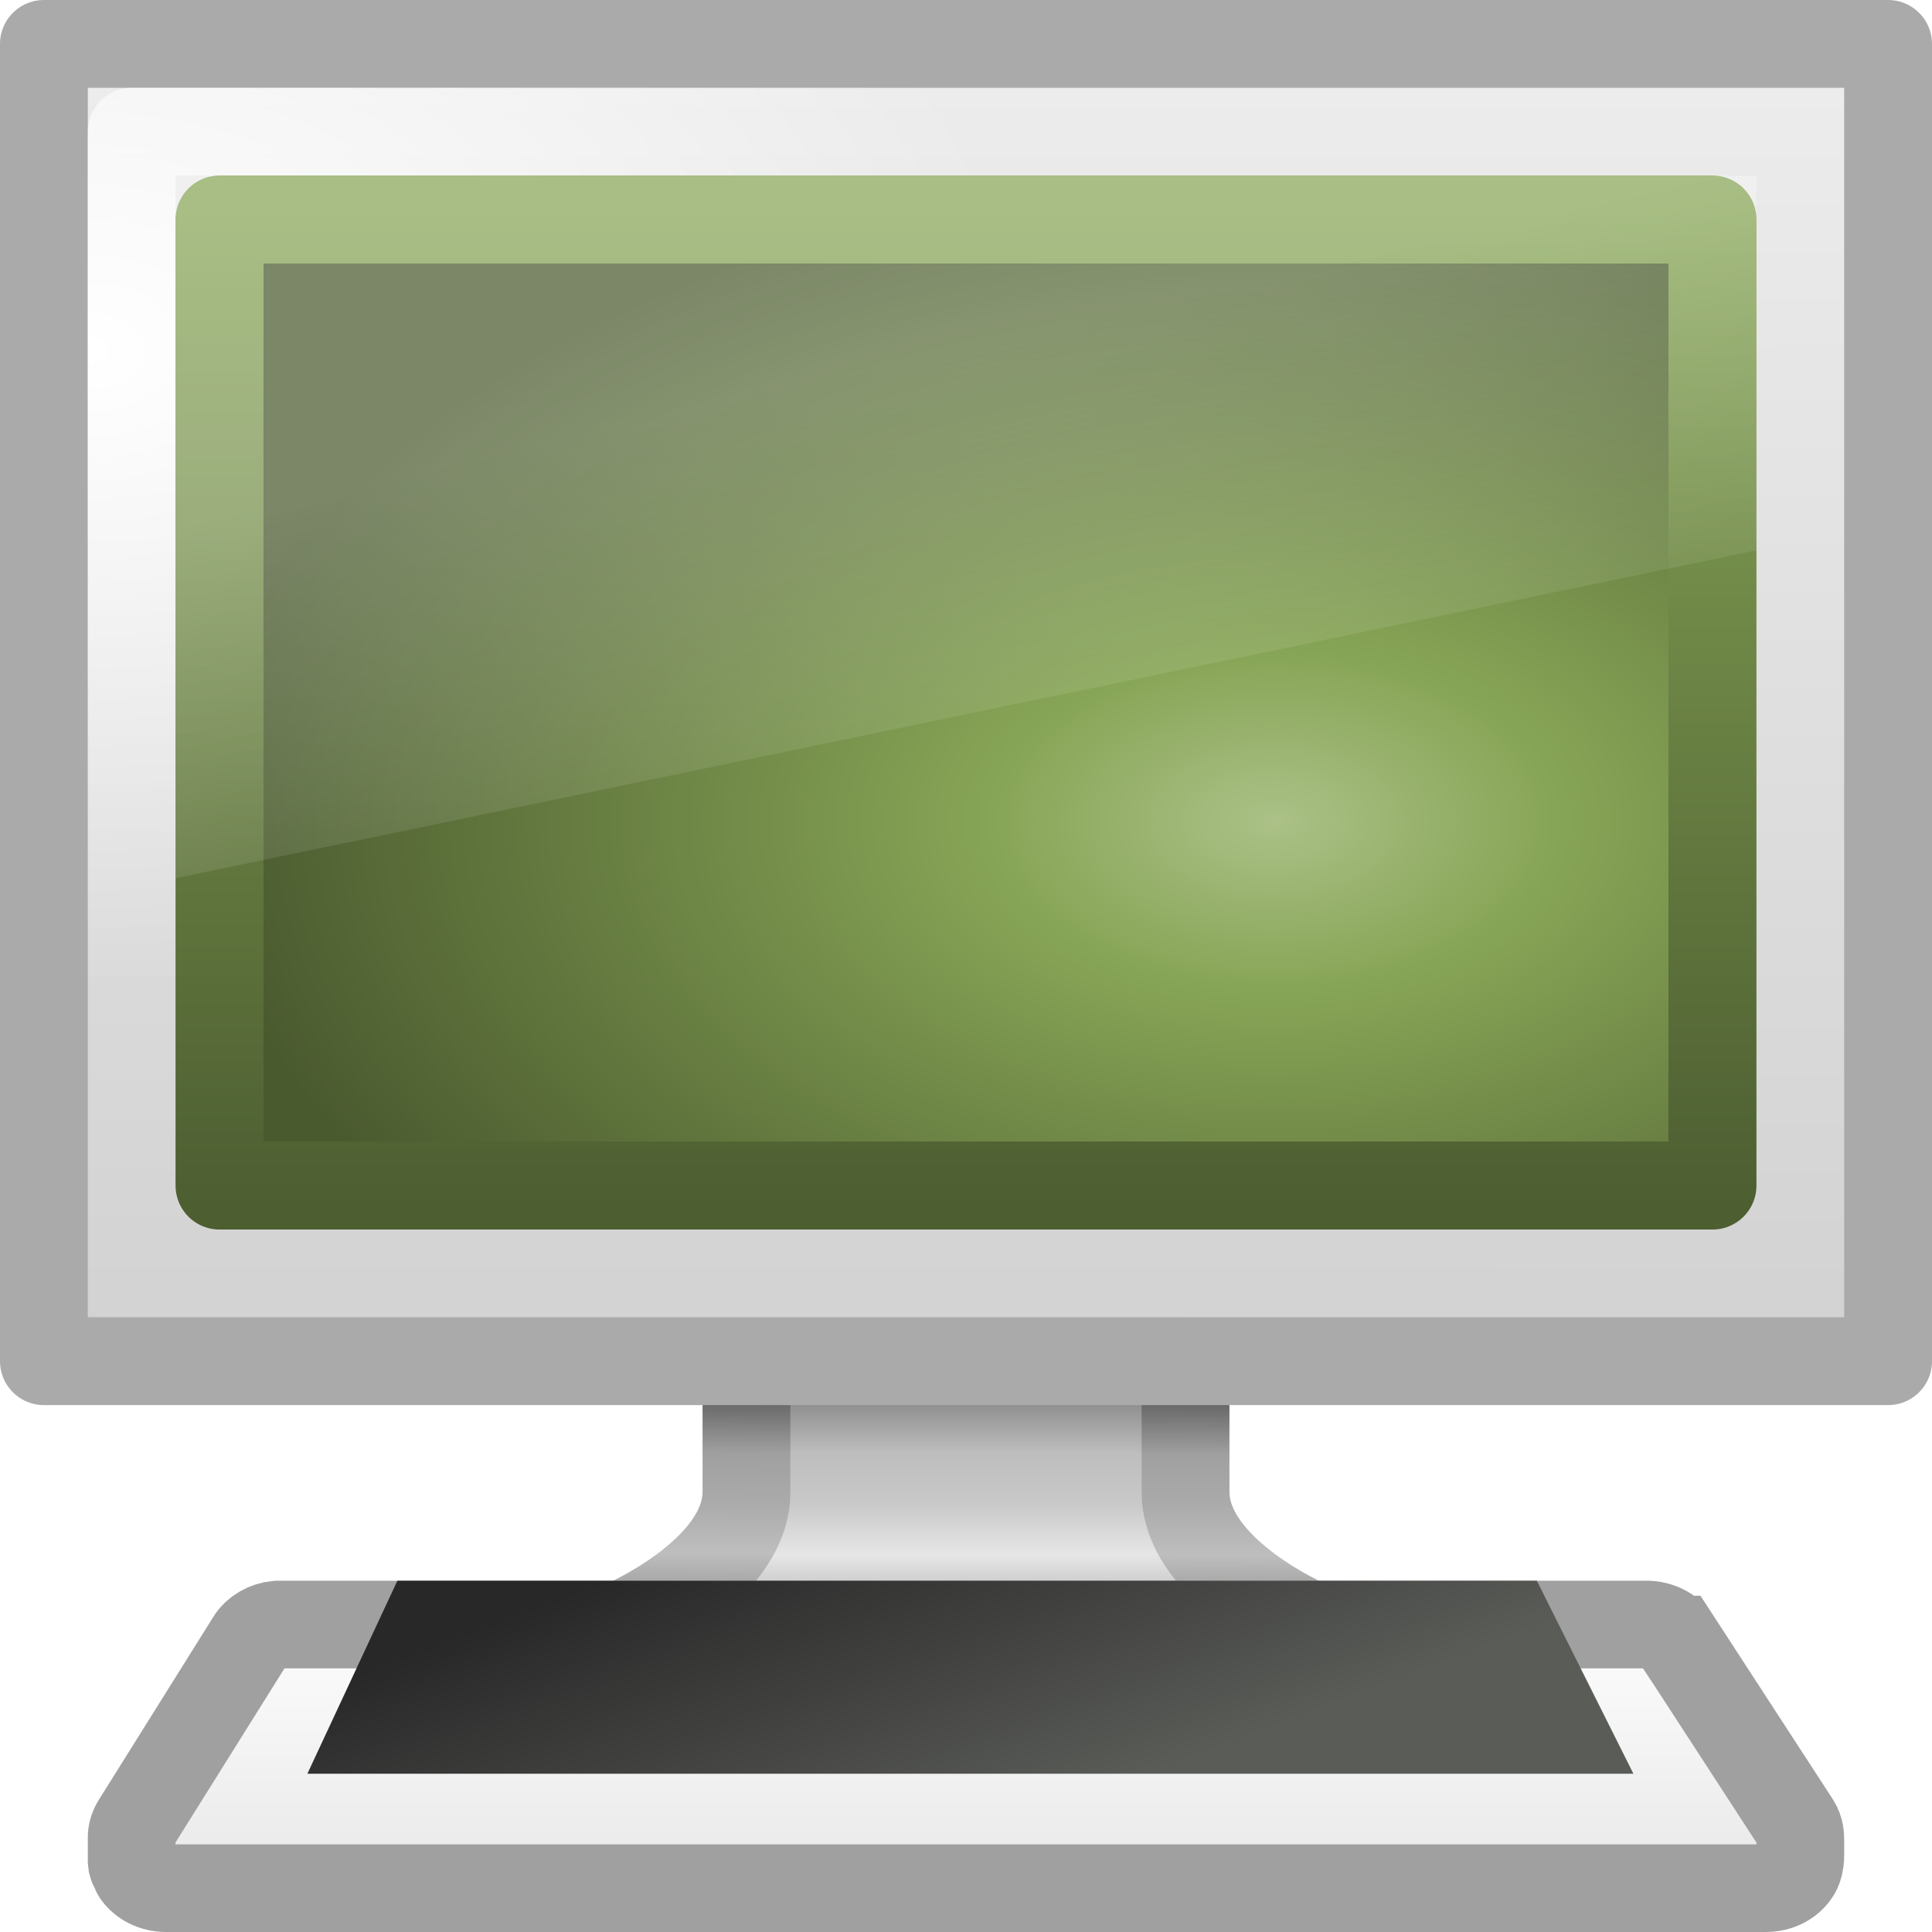
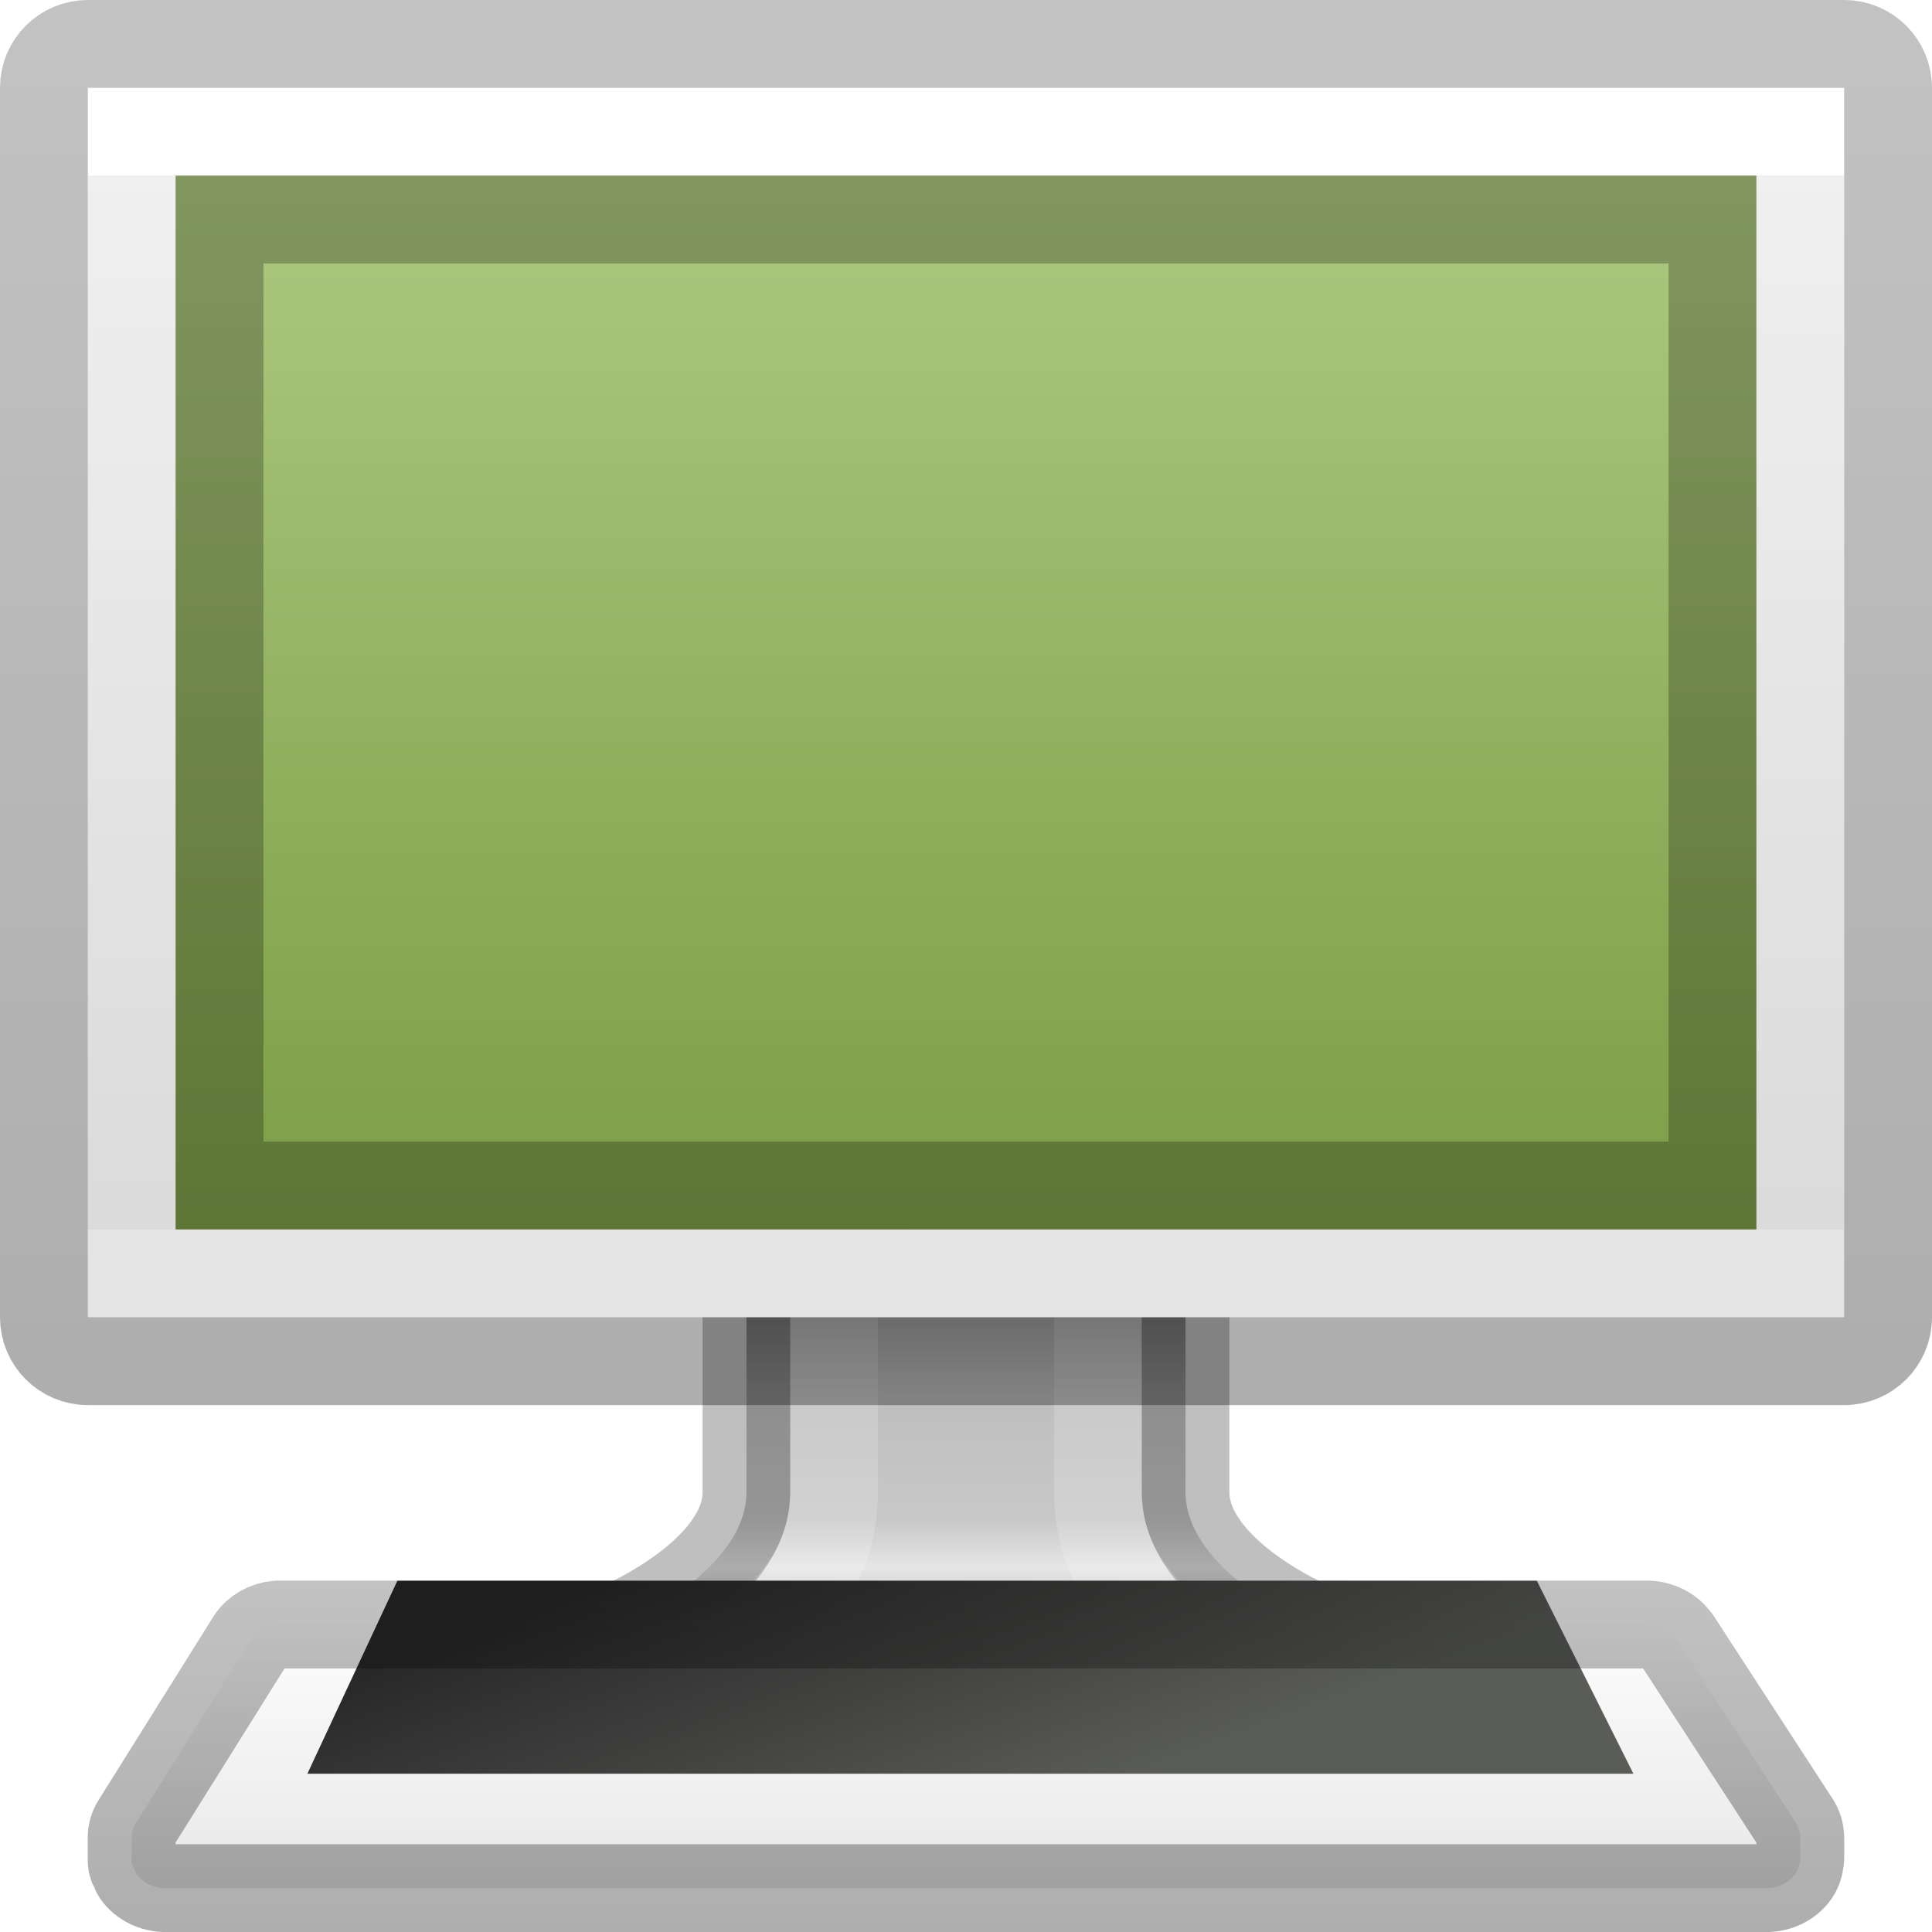
- <svg xmlns="http://www.w3.org/2000/svg" version="1.0" width="22" height="22" id="svg2">
+ <svg xmlns="http://www.w3.org/2000/svg" xmlns:xlink="http://www.w3.org/1999/xlink" version="1.0" width="22" height="22" id="svg2">
  <defs id="defs4">
-     <radialGradient r="23" gradientTransform="matrix(0 -.31871 .53119 0 15.603 17.83)" cx="26.617" cy="-2.064" gradientUnits="userSpaceOnUse" id="radialGradient2954">
-       <stop offset="0" style="stop-color:#abc187;stop-opacity:1" id="stop2749" />
-       <stop offset=".262" style="stop-color:#87a556;stop-opacity:1" id="stop2751" />
-       <stop offset=".661" style="stop-color:#657b40;stop-opacity:1" id="stop2753" />
-       <stop offset="1" style="stop-color:#4a5a2f;stop-opacity:1" id="stop2755" />
-     </radialGradient>
-     <linearGradient x1="10.014" y1="44.96" gradientTransform="matrix(.36413 0 0 .27021 2.3132 1.6044)" x2="10.014" gradientUnits="userSpaceOnUse" y2="2.877" id="linearGradient2956">
-       <stop offset="0" style="stop-color:#4d5e31;stop-opacity:1" id="stop2759" />
-       <stop offset="1" style="stop-color:#87a556;stop-opacity:1" id="stop2761" />
-     </linearGradient>
-     <linearGradient x1="12.938" y1="8.438" gradientTransform="matrix(.47619 0 0 .53333 .57143 0.4)" x2="15.25" gradientUnits="userSpaceOnUse" y2="19.812" id="linearGradient2976">
-       <stop offset="0" style="stop-color:#fff;stop-opacity:.275" id="stop6594" />
-       <stop offset="1" style="stop-color:#fff;stop-opacity:0" id="stop6596" />
-     </linearGradient>
-     <linearGradient x1="316.86" y1="85.62" gradientTransform="matrix(.40476 0 0 0.5 -119.52 -25.5)" x2="319.39" gradientUnits="userSpaceOnUse" y2="93.916" id="linearGradient2979">
+     <linearGradient x1="316.86" y1="85.62" gradientTransform="matrix(0.40476,0,0,0.5,-119.52,-25.5)" x2="319.39" gradientUnits="userSpaceOnUse" y2="93.916" id="linearGradient3007">
      <stop offset="0" style="stop-color:#282828" id="stop4576" />
      <stop offset="1" style="stop-color:#5a5c58" id="stop4578" />
    </linearGradient>
-     <linearGradient x1="145.44" y1="372.67" gradientTransform="matrix(.091559 0 0 .079246 -3.3161 -11.282)" x2="145.44" gradientUnits="userSpaceOnUse" y2="416.83" id="linearGradient2982">
+     <linearGradient x1="145.44" y1="372.67" gradientTransform="matrix(0.091559,0,0,0.079246,-3.3161,-11.282)" x2="145.44" gradientUnits="userSpaceOnUse" y2="416.83" id="linearGradient3010">
      <stop offset="0" style="stop-color:#fff" id="stop7257" />
      <stop offset="1" style="stop-color:#e6e6e6" id="stop7259" />
    </linearGradient>
-     <radialGradient r="23" gradientTransform="matrix(.46667 0 0 .31485 -.70014 1.9625)" cx="3.643" cy="6.471" gradientUnits="userSpaceOnUse" id="radialGradient2990">
-       <stop offset="0" style="stop-color:#fff" id="stop6604" />
-       <stop offset="1" style="stop-color:#fff;stop-opacity:0" id="stop6606" />
-     </radialGradient>
-     <linearGradient x1="20.147" y1="-0" gradientTransform="matrix(.49016 0 0 .51667 -1.264 -1.2666)" x2="20.104" gradientUnits="userSpaceOnUse" y2="31.983" id="linearGradient2993">
+     <linearGradient x1="20.147" y1="-0" gradientTransform="matrix(0.4668191,0,0,0.4822253,-0.680019,-0.6488267)" x2="20.104" gradientUnits="userSpaceOnUse" y2="31.983" id="linearGradient3024">
      <stop offset="0" style="stop-color:#f0f0f0" id="stop6546" />
      <stop offset="1" style="stop-color:#d2d2d2" id="stop6548" />
    </linearGradient>
-     <linearGradient x1="320.28" y1="86.913" gradientTransform="matrix(.52744 0 0 .49997 -157.8 -27.747)" x2="320.28" gradientUnits="userSpaceOnUse" y2="93.38" id="linearGradient2996">
-       <stop offset="0" style="stop-color:#787878" id="stop6534" />
-       <stop offset=".261" style="stop-color:#bebebe" id="stop6536" />
-       <stop offset=".434" style="stop-color:#c8c8c8" id="stop6538" />
-       <stop offset=".618" style="stop-color:#e6e6e6" id="stop6540" />
-       <stop offset="1" style="stop-color:#8c8c8c" id="stop6542" />
+     <linearGradient id="linearGradient4402">
+       <stop id="stop4404" offset="0" style="stop-color:#000000;stop-opacity:0.239" />
+       <stop id="stop4406" offset="1" style="stop-color:#000000;stop-opacity:0.318" />
    </linearGradient>
-     <linearGradient x1="22.325" y1="30.958" gradientTransform="matrix(.52934 0 0 .4999 -1.7041 .25341)" x2="22.301" gradientUnits="userSpaceOnUse" y2="37.319" id="linearGradient2998">
-       <stop offset="0" style="stop-color:#505050" id="stop6522" />
-       <stop offset=".26" style="stop-color:#a0a0a0" id="stop6524" />
-       <stop offset=".432" style="stop-color:#aaa" id="stop6526" />
-       <stop offset=".617" style="stop-color:#bebebe" id="stop6528" />
-       <stop offset="1" style="stop-color:#6e6e6e" id="stop6530" />
+     <linearGradient id="linearGradient4850">
+       <stop offset="0" style="stop-color:#ffffff;stop-opacity:1" id="stop4852" />
+       <stop offset="0" style="stop-color:#ffffff;stop-opacity:0.235" id="stop4854" />
+       <stop offset="0.969" style="stop-color:#ffffff;stop-opacity:0.157" id="stop4856" />
+       <stop offset="1" style="stop-color:#ffffff;stop-opacity:0.392" id="stop4858" />
    </linearGradient>
+     <linearGradient id="linearGradient4691">
+       <stop id="stop4693" style="stop-color:#ffffff;stop-opacity:1" offset="0" />
+       <stop id="stop4695" style="stop-color:#ffffff;stop-opacity:0.235" offset="0" />
+       <stop id="stop4697" style="stop-color:#ffffff;stop-opacity:0.157" offset="1" />
+       <stop id="stop4699" style="stop-color:#ffffff;stop-opacity:0.392" offset="1" />
+     </linearGradient>
+     <linearGradient id="linearGradient3080" y2="94.126" gradientUnits="userSpaceOnUse" x2="320.03" gradientTransform="matrix(0.5402849,0,0,0.4390144,-152.5345,-22.06838)" y1="82.323" x1="320.03">
+       <stop id="stop3205" style="stop-color:#787878" offset="0" />
+       <stop id="stop3207" style="stop-color:#bebebe" offset=".35" />
+       <stop id="stop3209" style="stop-color:#c8c8c8" offset="0.625" />
+       <stop id="stop3211" style="stop-color:#e6e6e6" offset="0.729" />
+       <stop id="stop3213" style="stop-color:#8c8c8c" offset="1" />
+     </linearGradient>
+     <linearGradient y2="40.265" x2="25.005" y1="51.229" x1="25.005" gradientTransform="matrix(1.024216,0,0,0.6969979,-12.77407,-16.40342)" gradientUnits="userSpaceOnUse" id="linearGradient3152-7" xlink:href="#linearGradient4850" />
+     <linearGradient x1="24" y1="6.449" x2="24" y2="41.551" id="linearGradient3093-0" xlink:href="#linearGradient4691" gradientUnits="userSpaceOnUse" gradientTransform="matrix(0.4948403,0,0,0.3418545,-0.8761648,-0.2045183)" />
+     <linearGradient x1="35.793" y1="16.345" x2="35.793" y2="57.823" id="linearGradient12481-7" xlink:href="#radialGradient2444-8" gradientUnits="userSpaceOnUse" gradientTransform="matrix(0.3704534,0,0,0.4267073,1.787175,-5.040714)" />
+     <radialGradient id="radialGradient2444-8" gradientUnits="userSpaceOnUse" cy="14.113" cx="63.969" gradientTransform="matrix(1.5647,-9.5143e-8,6.1772e-8,1.0159,-59.14917,8.1461)" r="23.097">
+       <stop id="stop3618-4" style="stop-color:#ADC980" offset="0" />
+       <stop id="stop3270-5" style="stop-color:#87A752" offset="0.523" />
+       <stop id="stop3620-0" style="stop-color:#688933" offset="1" />
+     </radialGradient>
+     <linearGradient gradientUnits="userSpaceOnUse" y2="31.46" x2="26.535" y1="0.683" x1="26.535" id="linearGradient4408" xlink:href="#linearGradient4402" gradientTransform="matrix(0.4468085,0,0,0.483871,0.2765872,0.2581178)" />
+     <linearGradient xlink:href="#linearGradient4402" id="linearGradient4666" gradientUnits="userSpaceOnUse" gradientTransform="matrix(0.4468085,0,0,0.483871,0.2765872,0.2581178)" x1="26.535" y1="36.667" x2="26.535" y2="44.933" />
  </defs>
-   <path d="m8.5 13.5v3.5c-0.012 0.901-1.406 1.5-1.406 1.5-0.396 0.044-0.593 0.223-0.593 0.5s0.267 0.5 0.593 0.5h7.812c0.327 0 0.594-0.223 0.594-0.5s-0.197-0.456-0.594-0.5c0 0-1.394-0.599-1.406-1.5v-3.5h-5z" style="stroke-linejoin:round;stroke-width:1;stroke-dashoffset:0.5;stroke:url(#linearGradient2998);stroke-linecap:round;enable-background:new;fill:url(#linearGradient2996)" id="path4675" />
-   <rect x=".5" y=".5" width="21" height="15" style="stroke-linejoin:round;stroke-dashoffset:0.5;stroke:#aaa;stroke-linecap:round;stroke-width:1;fill:url(#linearGradient2993)" id="rect2722" />
-   <rect x="1.5" y="1.5" width="19" height="13" ry="0" rx="0" style="stroke-linejoin:round;stroke-width:1;stroke-dashoffset:0.5;stroke:url(#radialGradient2990);stroke-linecap:round;enable-background:new;fill:none" id="rect4642" />
-   <rect x="2.5" y="2.5" width="17" height="11" style="stroke-linejoin:round;stroke-width:1.002;fill-rule:evenodd;color:#000000;stroke:url(#linearGradient2956);stroke-linecap:round;fill:url(#radialGradient2954)" id="rect2716" />
-   <path d="m3.156 18.499c-0.129 0.012-0.241 0.078-0.303 0.176l-1.308 2.09c-0.031 0.05-0.047 0.108-0.046 0.164-0-0.006-0-0.005 0 0.005v0.233 0.024c-0 0.035 0.012 0.069 0.034 0.097 0.007 0.017 0.007 0.03 0.02 0.049 0.07 0.101 0.197 0.163 0.335 0.164h18.22c0.139 0 0.267-0.062 0.338-0.166 0.031-0.044 0.04-0.085 0.046-0.116 0.011-0.054 0.009-0.092 0.009-0.092v-0.005-0.166c0-0.047-0.001-0.12-0.049-0.196l-1.359-2.09h-0.003c-0.07-0.106-0.201-0.172-0.343-0.171h-15.542-0.009-0.029-0.011z" style="stroke-width:.998;stroke-dashoffset:.361;stroke:#a0a0a0;stroke-linecap:square;enable-background:new;fill:url(#linearGradient2982)" id="path3698" />
-   <path d="m4.525 18l-1.025 2.198h15.1l-1.1-2.198h-12.975z" style="enable-background:new;fill:url(#linearGradient2979);fill-rule:evenodd" id="path3704" />
-   <path d="m2 2h18v4.267l-18 3.733v-8z" style="fill:url(#linearGradient2976)" id="rect6588" />
+   <path d="m 8.5,13.5 0,3.5 c -0.012,0.901 -1.406,1.5 -1.406,1.5 -0.396,0.044 -0.593,0.223 -0.593,0.5 0,0.277 0.267,0.5 0.593,0.5 l 7.812,0 c 0.327,0 0.594,-0.223 0.594,-0.5 0,-0.277 -0.197,-0.456 -0.594,-0.5 0,0 -1.394,-0.599 -1.406,-1.5 l 0,-3.5 -5,0 z" style="color:#000000;clip-rule:nonzero;display:inline;overflow:visible;visibility:visible;opacity:1;isolation:auto;mix-blend-mode:normal;color-interpolation:sRGB;color-interpolation-filters:linearRGB;solid-color:#000000;solid-opacity:1;fill:url(#linearGradient3080);fill-opacity:1;fill-rule:nonzero;stroke:none;stroke-width:0.998;stroke-linecap:round;stroke-linejoin:round;stroke-miterlimit:4;stroke-dasharray:none;stroke-dashoffset:0.5;stroke-opacity:1;color-rendering:auto;image-rendering:auto;shape-rendering:auto;text-rendering:auto;enable-background:new" id="path4675" />
+   <path d="m 8.5,13.5 0,3.5 c -0.012,0.901 -1.406,1.5 -1.406,1.5 -0.396,0.044 -0.593,0.223 -0.593,0.5 0,0.277 0.267,0.5 0.593,0.5 l 7.812,0 c 0.327,0 0.594,-0.223 0.594,-0.5 0,-0.277 -0.197,-0.456 -0.594,-0.5 0,0 -1.394,-0.599 -1.406,-1.5 l 0,-3.5 -5,0 z" style="color:#000000;clip-rule:nonzero;display:inline;overflow:visible;visibility:visible;opacity:0.25;isolation:auto;mix-blend-mode:normal;color-interpolation:sRGB;color-interpolation-filters:linearRGB;solid-color:#000000;solid-opacity:1;fill:none;fill-opacity:1;fill-rule:nonzero;stroke:#000000;stroke-width:0.998;stroke-linecap:round;stroke-linejoin:round;stroke-miterlimit:4;stroke-dasharray:none;stroke-dashoffset:0.5;stroke-opacity:1;marker:none;color-rendering:auto;image-rendering:auto;shape-rendering:auto;text-rendering:auto;enable-background:new" id="path4675-6" />
+   <path style="color:#000000;clip-rule:nonzero;display:inline;overflow:visible;visibility:visible;opacity:0.8;isolation:auto;mix-blend-mode:normal;color-interpolation:sRGB;color-interpolation-filters:linearRGB;solid-color:#000000;solid-opacity:1;fill:none;fill-opacity:1;fill-rule:nonzero;stroke:url(#linearGradient3152-7);stroke-width:1;stroke-linecap:round;stroke-linejoin:round;stroke-miterlimit:4;stroke-dasharray:none;stroke-dashoffset:0;stroke-opacity:1;marker:none;color-rendering:auto;image-rendering:auto;shape-rendering:auto;text-rendering:auto;enable-background:accumulate" id="path4780" d="m 10.498,15.498 0,2.502 a 0.997,0.997 0 0 1 -0.002,0.014 c -0.009,0.7 -0.352,1.14 -0.713,1.488 l 4.434,0 C 13.856,19.154 13.513,18.713 13.504,18.014 A 0.997,0.997 0 0 1 13.502,18 l 0,-2.502 -3.004,0 z" transform="translate(-1,-1)" />
+   <path d="m 3.156,18.499 c -0.129,0.012 -0.241,0.078 -0.303,0.176 l -1.308,2.09 c -0.031,0.05 -0.047,0.108 -0.046,0.164 -10e-5,-0.006 -3e-4,-0.005 0,0.005 l 0,0.233 0,0.024 c -3e-4,0.035 0.012,0.069 0.034,0.097 0.007,0.017 0.007,0.03 0.02,0.049 0.07,0.101 0.197,0.163 0.335,0.164 l 18.22,0 c 0.139,0 0.267,-0.062 0.338,-0.166 0.031,-0.044 0.04,-0.085 0.046,-0.116 0.011,-0.054 0.009,-0.092 0.009,-0.092 l 0,-0.005 0,-0.166 c 0,-0.047 -0.001,-0.12 -0.049,-0.196 l -1.359,-2.09 -0.003,0 c -0.07,-0.106 -0.201,-0.172 -0.343,-0.171 l -15.542,0 -0.009,0 -0.029,0 -0.011,0 z" style="fill:url(#linearGradient3010);stroke:none;stroke-width:0.998;stroke-linecap:square;stroke-dashoffset:0.361;enable-background:new" id="path3698" />
+   <path d="M 4.525,18 3.5,20.198 l 15.1,0 L 17.5,18 4.525,18 Z" style="fill:url(#linearGradient3007);fill-rule:evenodd;enable-background:new" id="path3704" />
+   <path d="m 3.156,18.499 c -0.129,0.012 -0.241,0.078 -0.303,0.176 l -1.308,2.09 c -0.031,0.05 -0.047,0.108 -0.046,0.164 -10e-5,-0.006 -3e-4,-0.005 0,0.005 l 0,0.233 0,0.024 c -3e-4,0.035 0.012,0.069 0.034,0.097 0.007,0.017 0.007,0.03 0.02,0.049 0.07,0.101 0.197,0.163 0.335,0.164 l 18.22,0 c 0.139,0 0.267,-0.062 0.338,-0.166 0.031,-0.044 0.04,-0.085 0.046,-0.116 0.011,-0.054 0.009,-0.092 0.009,-0.092 l 0,-0.005 0,-0.166 c 0,-0.047 -0.001,-0.12 -0.049,-0.196 l -1.359,-2.09 -0.003,0 c -0.07,-0.106 -0.201,-0.172 -0.343,-0.171 l -15.542,0 -0.009,0 -0.029,0 -0.011,0 z" style="color:#000000;clip-rule:nonzero;display:inline;overflow:visible;visibility:visible;opacity:1;isolation:auto;mix-blend-mode:normal;color-interpolation:sRGB;color-interpolation-filters:linearRGB;solid-color:#000000;solid-opacity:1;fill:none;fill-opacity:1;fill-rule:nonzero;stroke:url(#linearGradient4666);stroke-width:1;stroke-linecap:round;stroke-linejoin:round;stroke-miterlimit:4;stroke-dasharray:none;stroke-dashoffset:0.5;stroke-opacity:1;color-rendering:auto;image-rendering:auto;shape-rendering:auto;text-rendering:auto;enable-background:accumulate" id="path3698-1" />
+   <rect x="1" y="1" width="20" height="14" style="fill:url(#linearGradient3024);stroke:none;stroke-width:1;stroke-linecap:round;stroke-linejoin:round;stroke-dashoffset:0.5" id="rect2722" />
+   <rect id="rect2722-7" style="color:#000000;clip-rule:nonzero;display:inline;overflow:visible;visibility:visible;opacity:1;isolation:auto;mix-blend-mode:normal;color-interpolation:sRGB;color-interpolation-filters:linearRGB;solid-color:#000000;solid-opacity:1;fill:none;fill-opacity:1;fill-rule:nonzero;stroke:url(#linearGradient3093-0);stroke-width:1;stroke-linecap:round;stroke-linejoin:miter;stroke-miterlimit:4;stroke-dasharray:none;stroke-dashoffset:0;stroke-opacity:1;color-rendering:auto;image-rendering:auto;shape-rendering:auto;text-rendering:auto;enable-background:accumulate" height="13" width="19" y="1.5" x="1.5" />
+   <rect x="0.5" y="0.5" width="21" height="15" ry="0.5" rx="0.5" style="fill:none;stroke:url(#linearGradient4408);stroke-width:1;stroke-linecap:round;stroke-linejoin:round;stroke-dashoffset:0.5" id="rect2722-61" />
+   <rect x="2" y="2" width="18" height="12" ry="0" rx="0" style="color:#000000;clip-rule:nonzero;display:inline;overflow:visible;visibility:visible;opacity:1;isolation:auto;mix-blend-mode:normal;color-interpolation:sRGB;color-interpolation-filters:linearRGB;solid-color:#000000;solid-opacity:1;fill:url(#linearGradient12481-7);fill-opacity:1;fill-rule:nonzero;stroke:none;stroke-width:1;stroke-linecap:butt;stroke-linejoin:miter;stroke-miterlimit:4;stroke-dasharray:none;stroke-dashoffset:0;stroke-opacity:1;marker:none;color-rendering:auto;image-rendering:auto;shape-rendering:auto;text-rendering:auto;enable-background:accumulate" id="rect2573-3" />
+   <path id="path3942-6" d="M 2,2 2,14 20,14 20,2 Z M 3,3 19,3 19,13 3,13 Z" style="display:inline;opacity:0.25;fill:#000000;fill-opacity:1;stroke:none" />
</svg>
